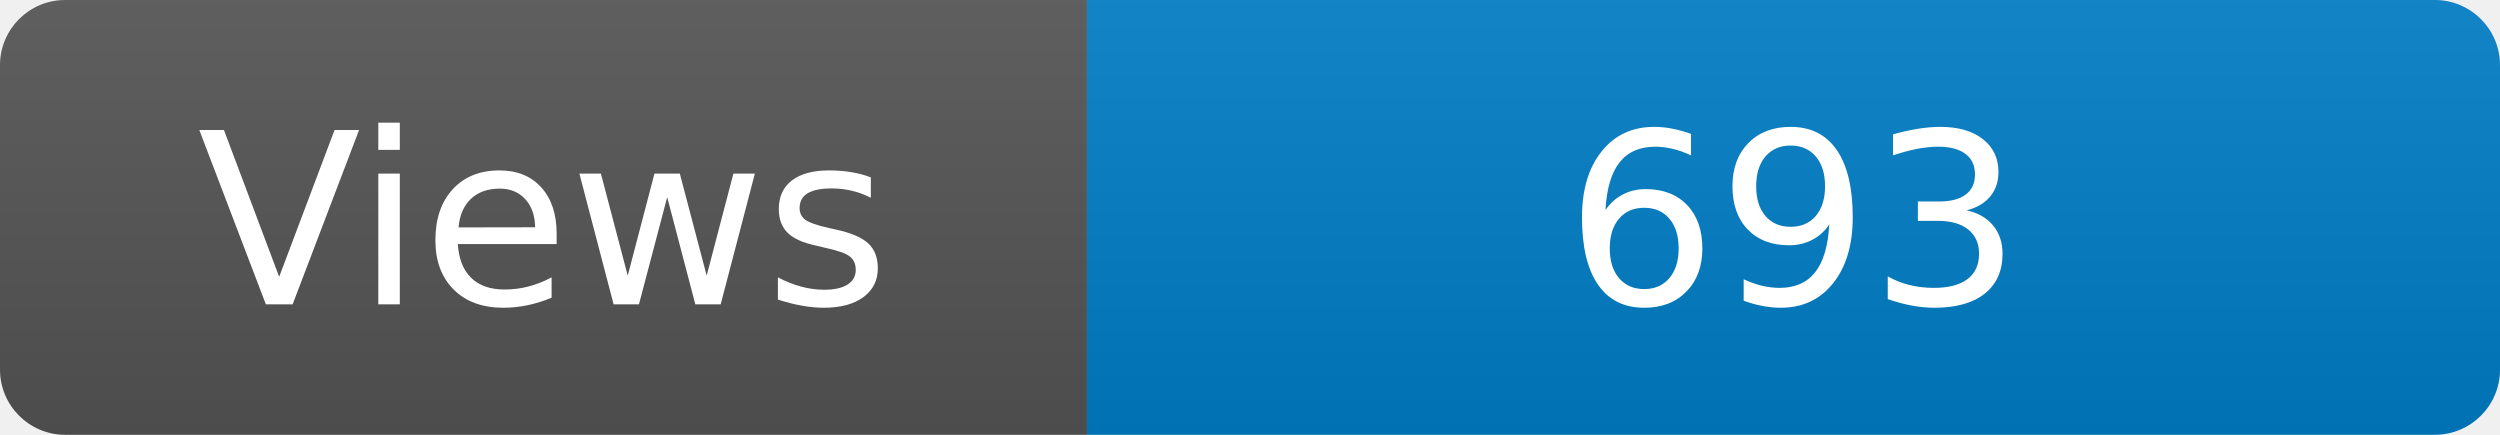
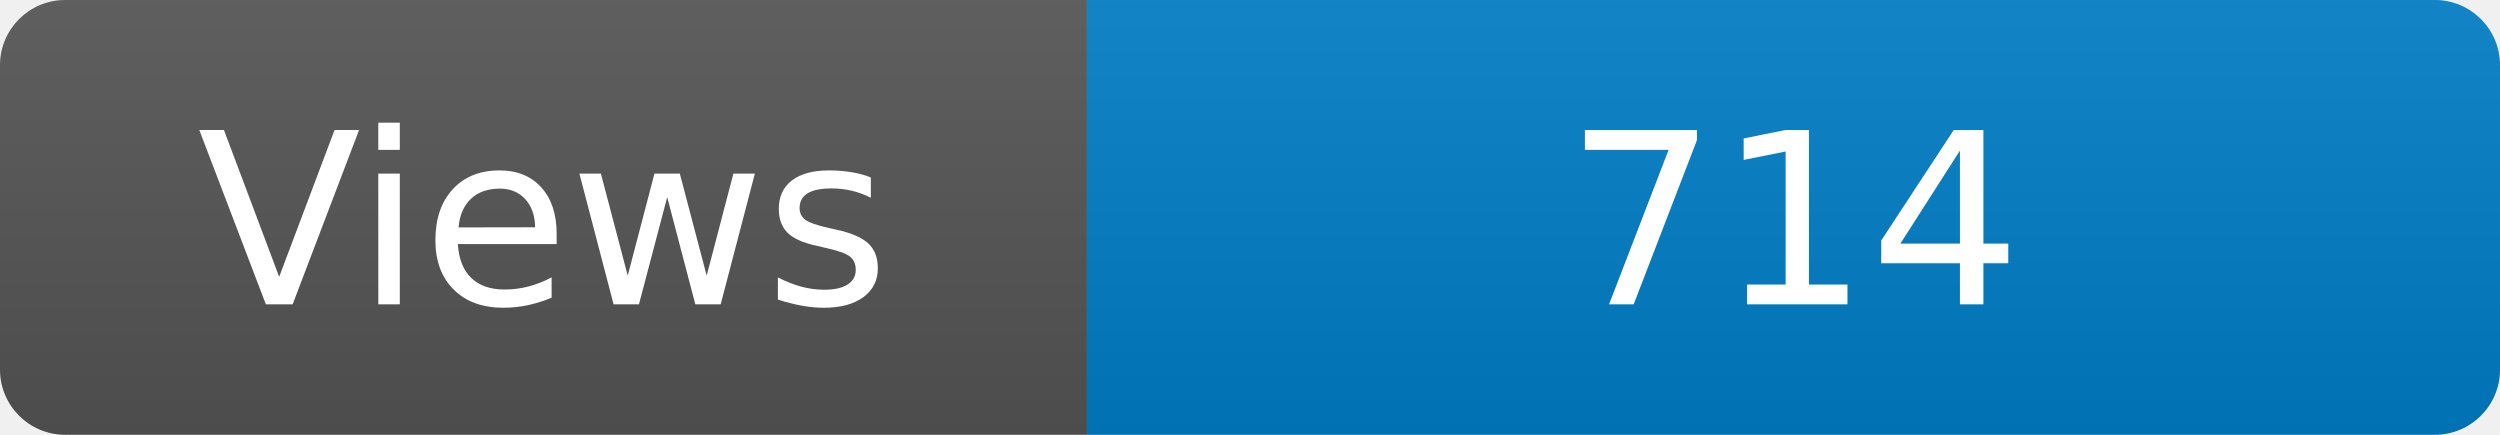
<svg xmlns="http://www.w3.org/2000/svg" width="115" height="20" role="img" aria-label="Maintained?: yes">
  <linearGradient id="s" x2="0" y2="100%">
    <stop offset="0" stop-color="#bbb" stop-opacity=".1" />
    <stop offset="1" stop-opacity=".1" />
  </linearGradient>
  <clipPath id="r">
    <rect width="115" height="20" rx="3" fill="#fff" />
  </clipPath>
  <g clip-path="url(#r)">
    <rect width="50" height="20" fill="#555" />
    <rect x="50" width="160" height="20" fill="#007ec6" />
    <rect width="115" height="20" fill="url(#s)" />
  </g>
  <g fill="#fff" text-anchor="middle" font-family="Verdana,Geneva,DejaVu Sans,sans-serif" font-size="110">
    <text x="250" y="140" transform="scale(.1)" fill="#fff">Views</text>
-     <text x="825" y="140" transform="scale(.1)" fill="#fff">693</text>
+     <text x="825" y="140" transform="scale(.1)" fill="#fff">714</text>
  </g>
</svg>
